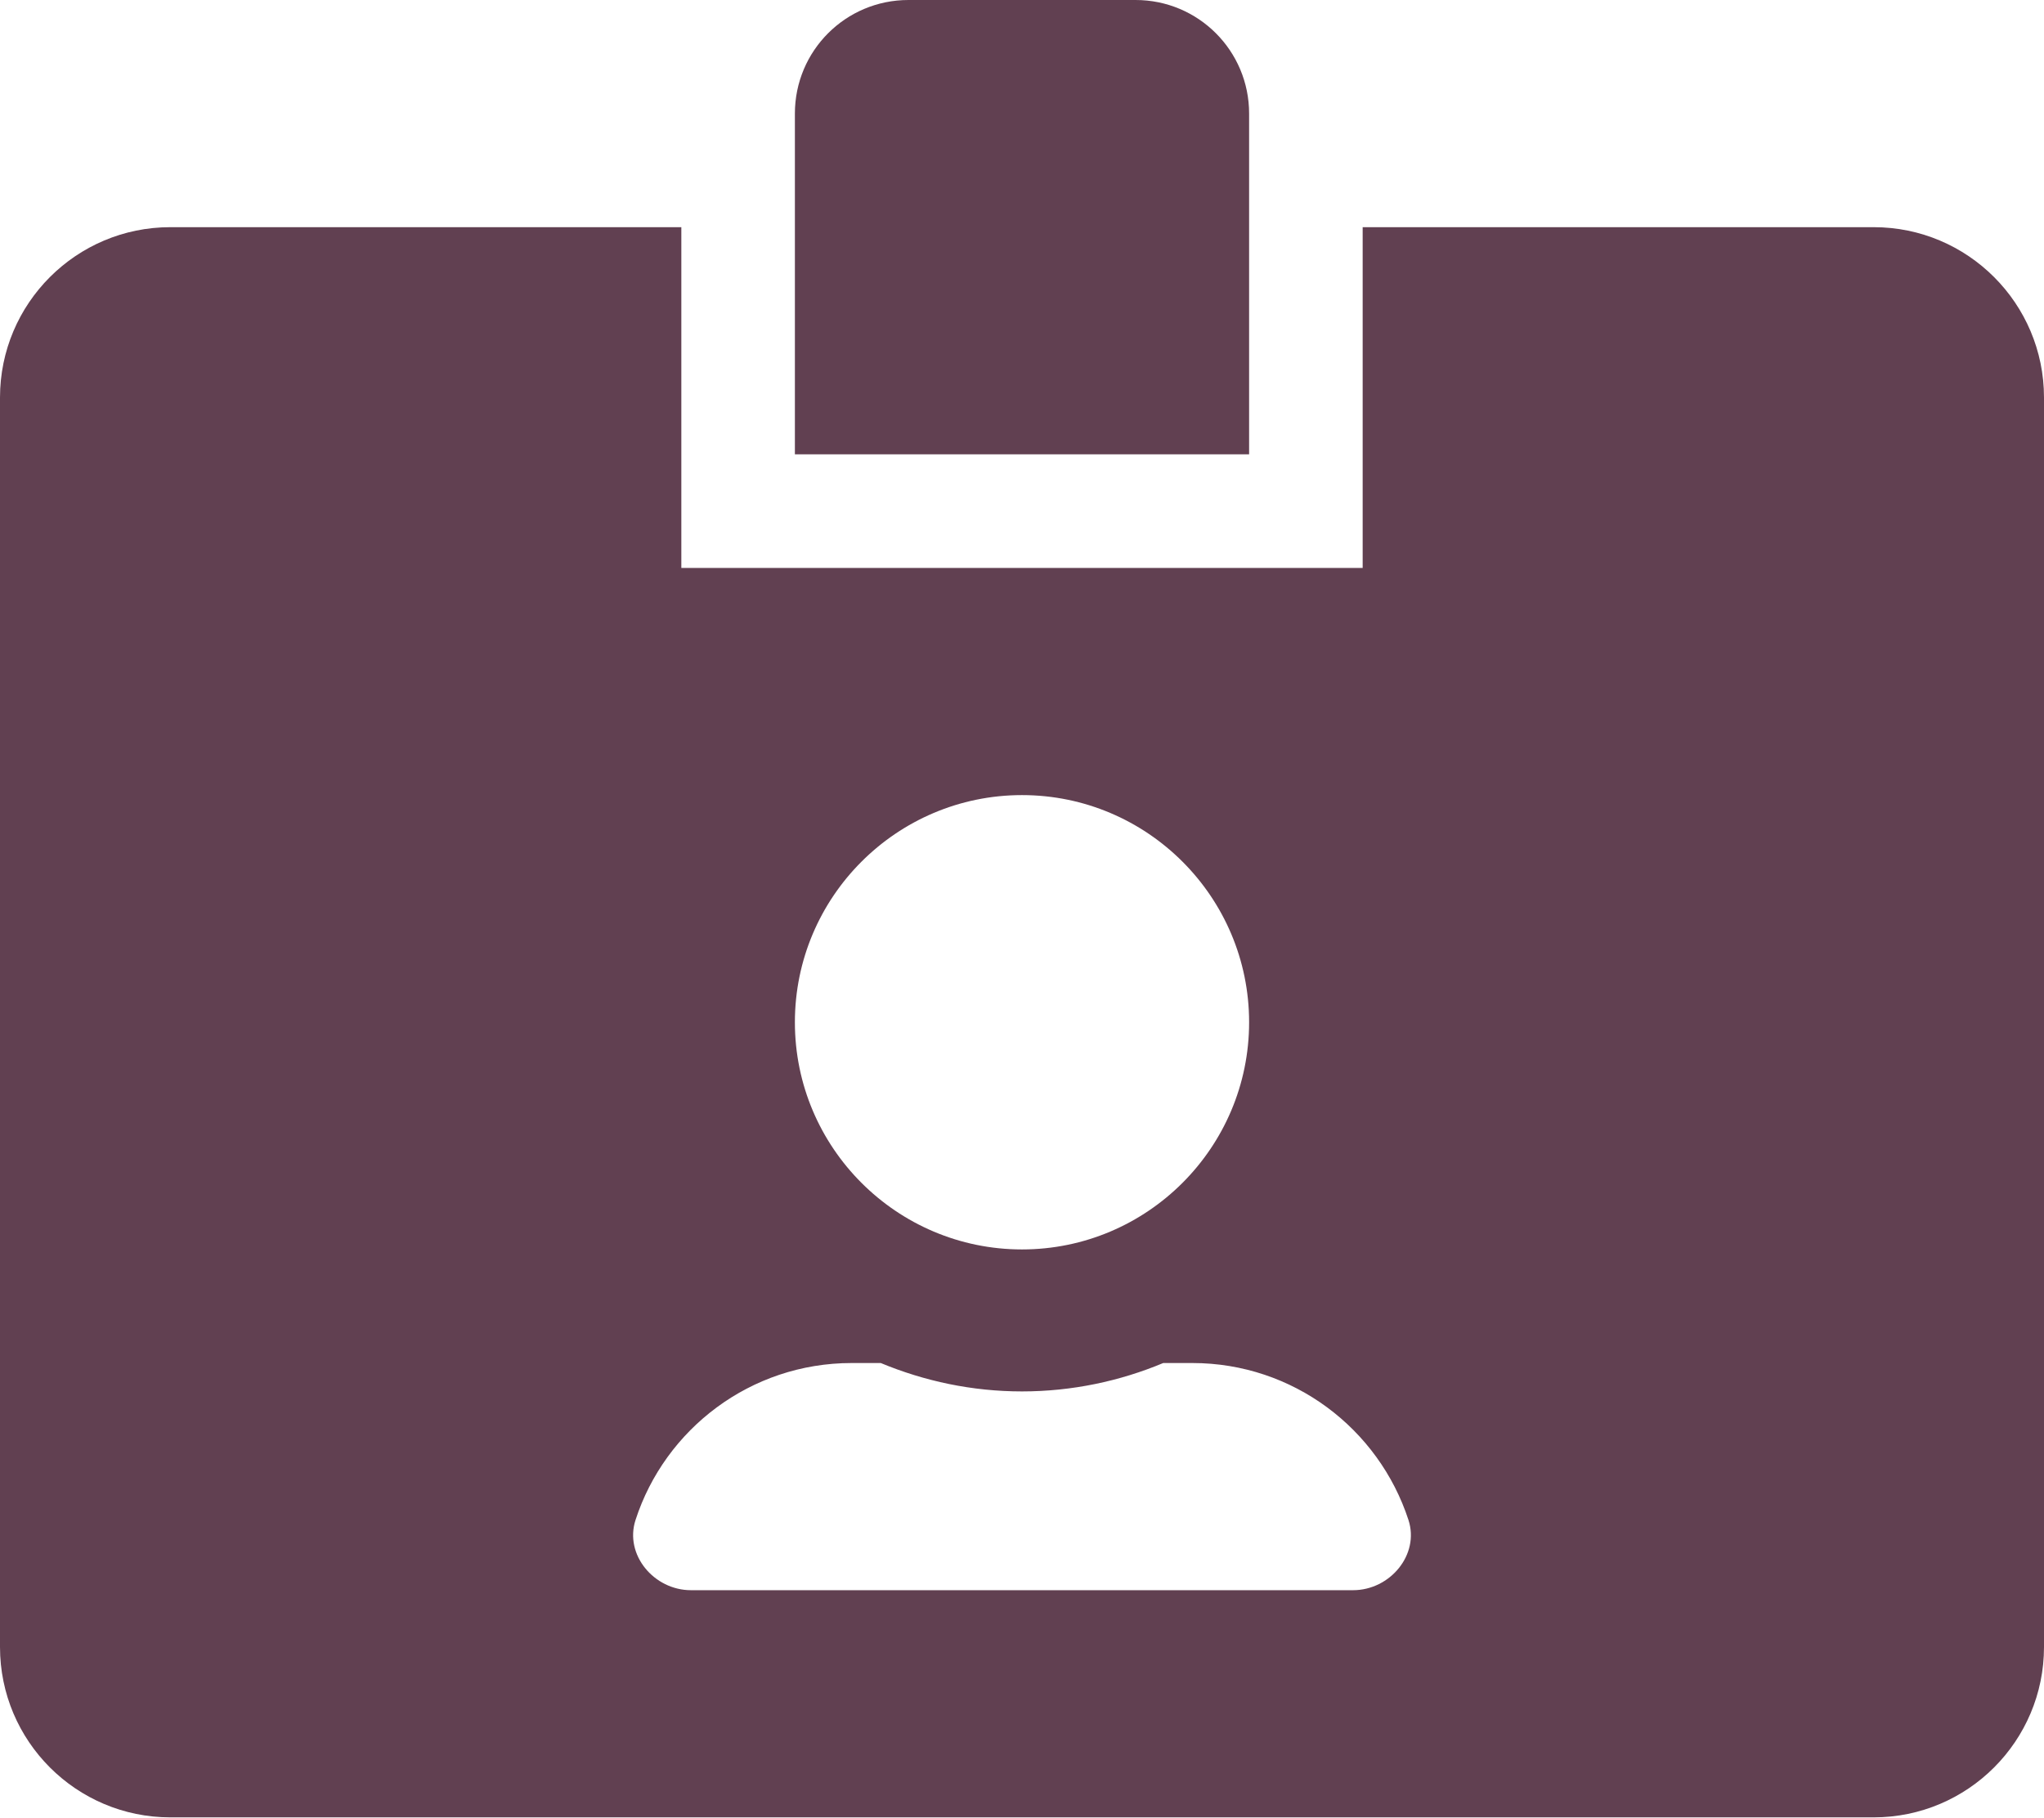
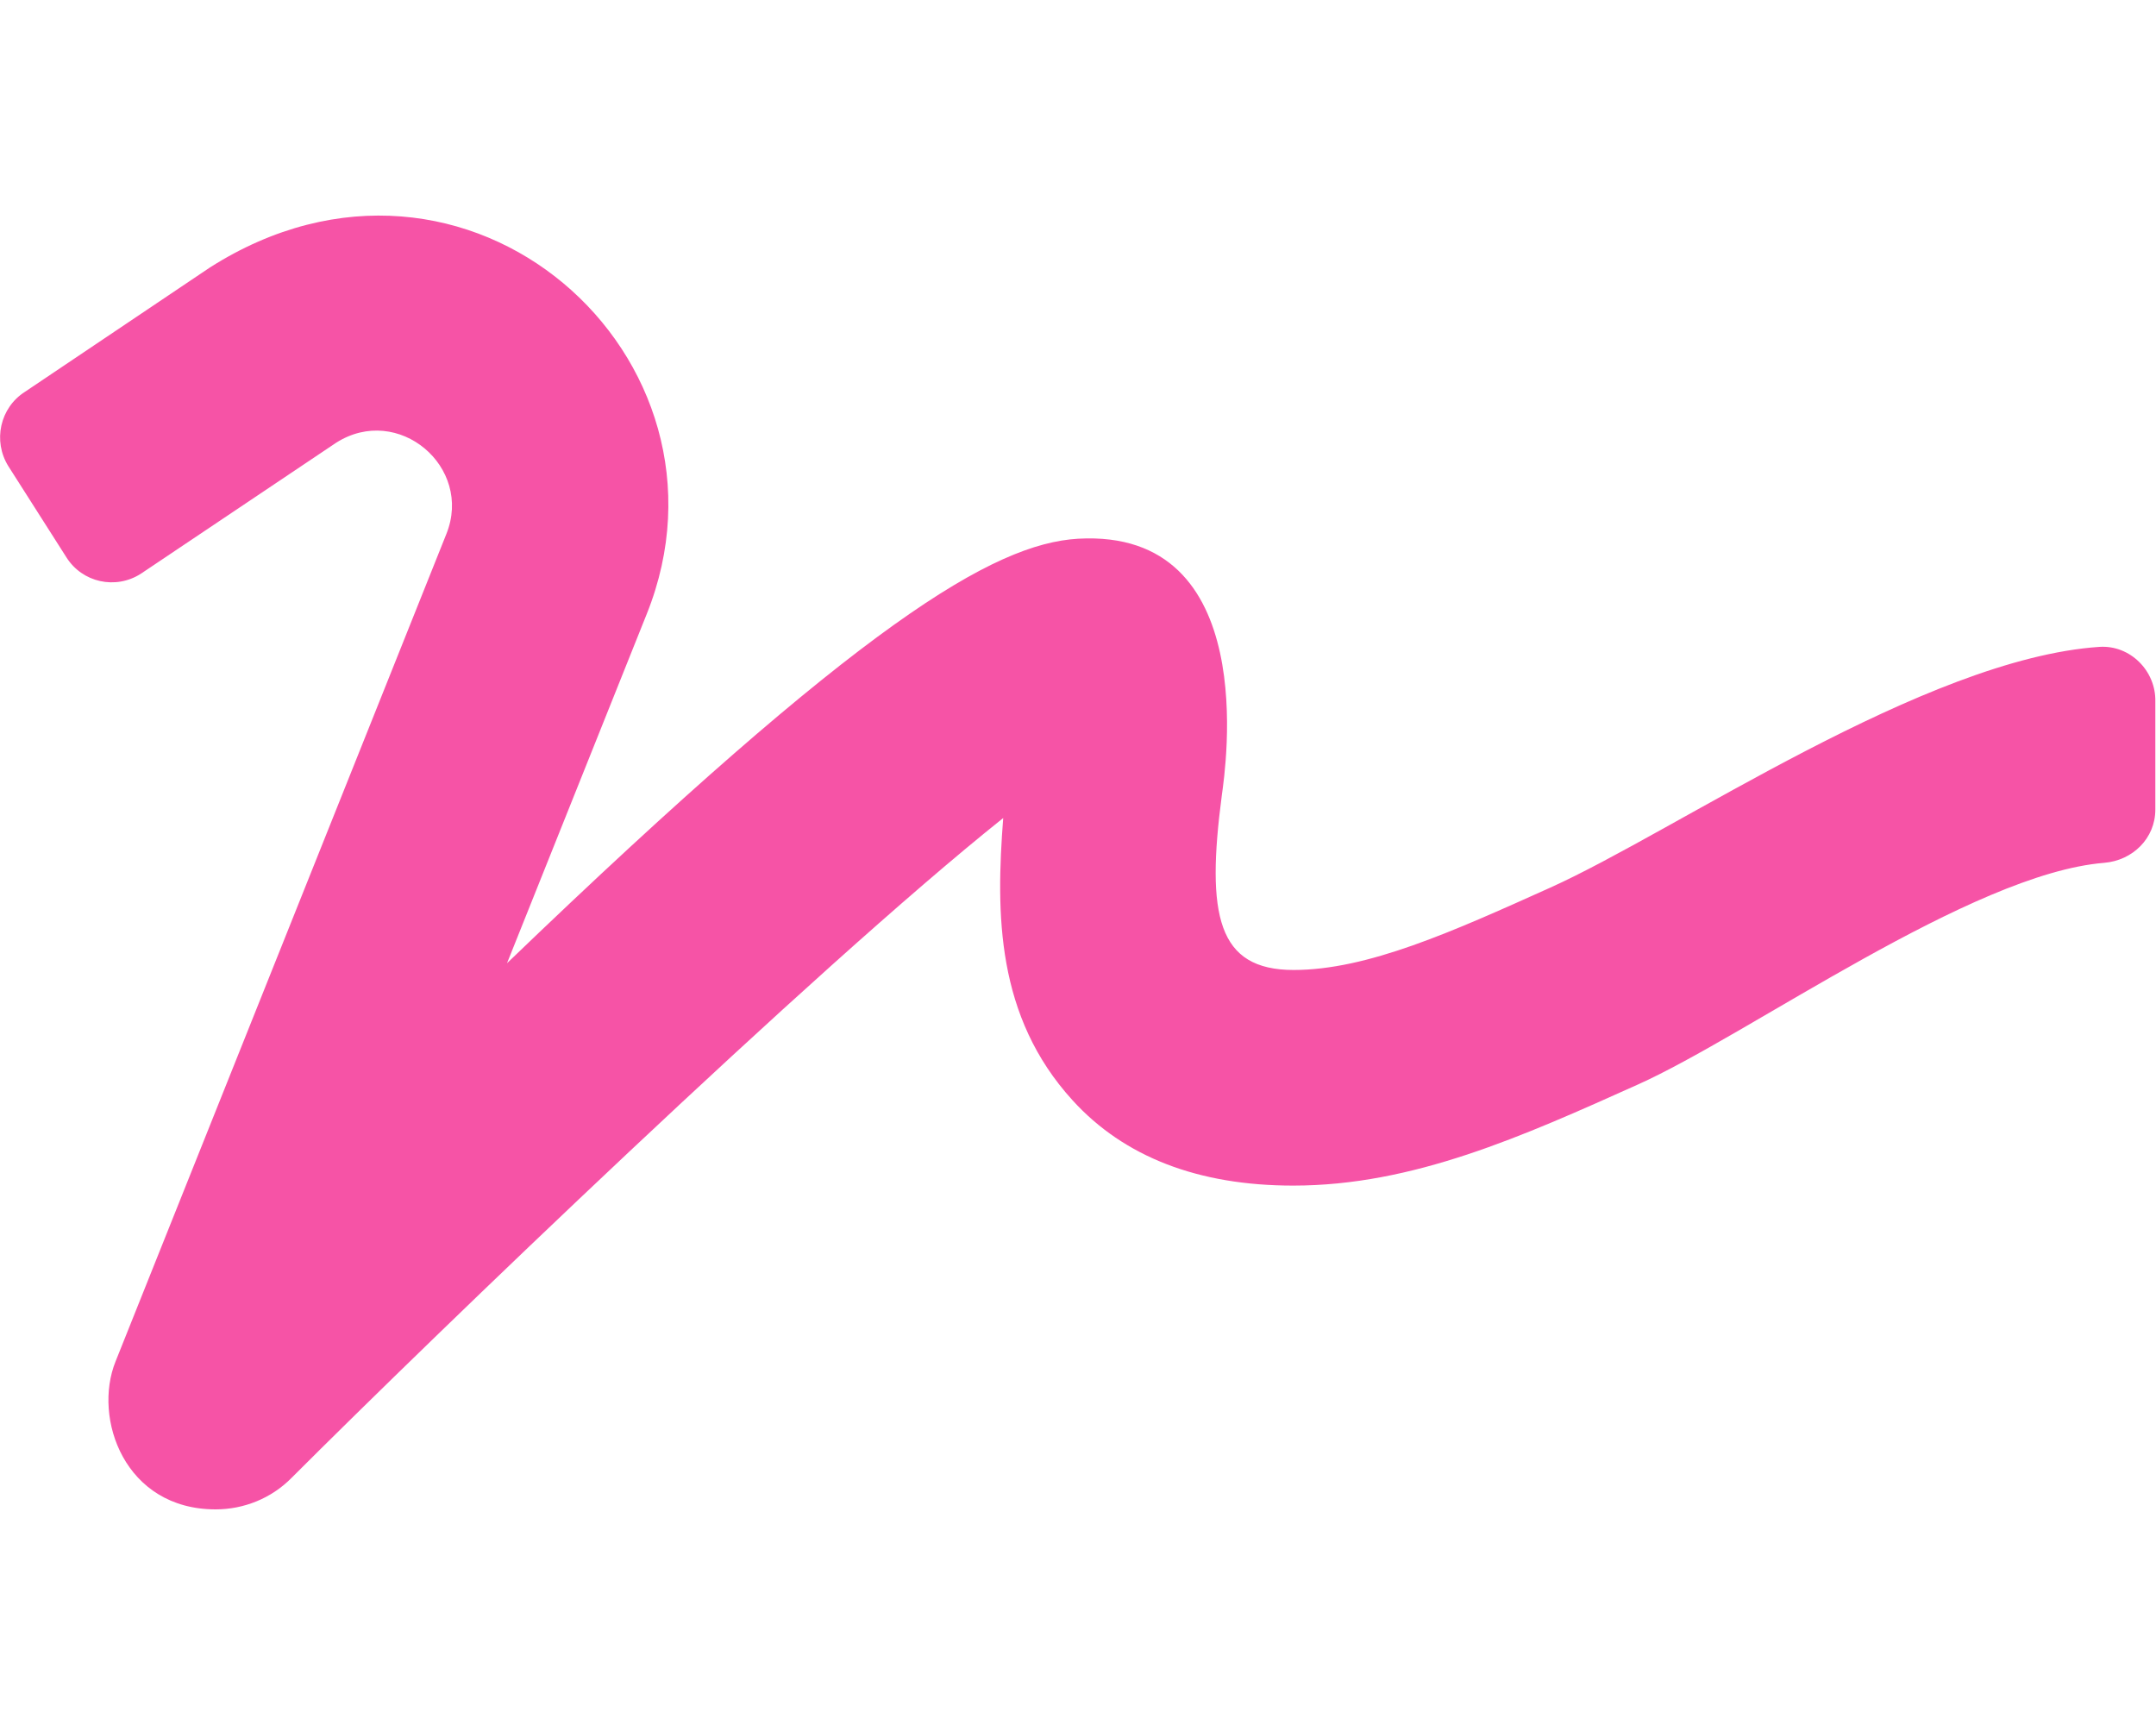
- <svg xmlns="http://www.w3.org/2000/svg" style="fill:#614051;" viewBox="0 0 576 512">
-   <path d="M528 64H384v96H192V64H48C21.5 64 0 85.5 0 112v352c0 26.5 21.5 48 48 48h480c26.5 0 48-21.5 48-48V112c0-26.5-21.5-48-48-48zM288 224c35.3 0 64 28.7 64 64s-28.7 64-64 64-64-28.7-64-64 28.7-64 64-64zm93.3 224H194.7c-10.4 0-18.8-10-15.6-19.8 8.3-25.6 32.4-44.2 60.9-44.2h8.2c12.3 5.1 25.7 8 39.8 8s27.6-2.9 39.8-8h8.2c28.4 0 52.5 18.5 60.9 44.2 3.2 9.8-5.2 19.8-15.6 19.8zM352 32c0-17.7-14.3-32-32-32h-64c-17.7 0-32 14.3-32 32v96h128V32z" />
+ <svg xmlns="http://www.w3.org/2000/svg" style="fill:#F653A6;" viewBox="0 0 640 512">
+   <path d="M623.2 192c-51.8 3.5-125.7 54.7-163.1 71.5-29.1 13.1-54.2 24.4-76.1 24.4-22.6 0-26-16.2-21.3-51.9 1.1-8 11.7-79.2-42.7-76.1-25.1 1.5-64.3 24.8-169.5 126L192 182.2c30.4-75.9-53.2-151.5-129.7-102.8L7.4 116.3C0 121-2.2 130.9 2.5 138.4l17.2 27c4.7 7.5 14.6 9.7 22.1 4.9l58-38.9c18.4-11.7 40.7 7.2 32.7 27.1L34.3 404.1C27.5 421 37 448 64 448c8.3 0 16.5-3.2 22.6-9.4 42.2-42.2 154.7-150.7 211.2-195.8-2.2 28.5-2.1 58.9 20.6 83.8 15.3 16.8 37.3 25.3 65.5 25.3 35.6 0 68-14.6 102.3-30 33-14.8 99-62.6 138.4-65.8 8.5-.7 15.2-7.3 15.2-15.8v-32.1c.2-9.1-7.5-16.8-16.6-16.2z" />
</svg>
